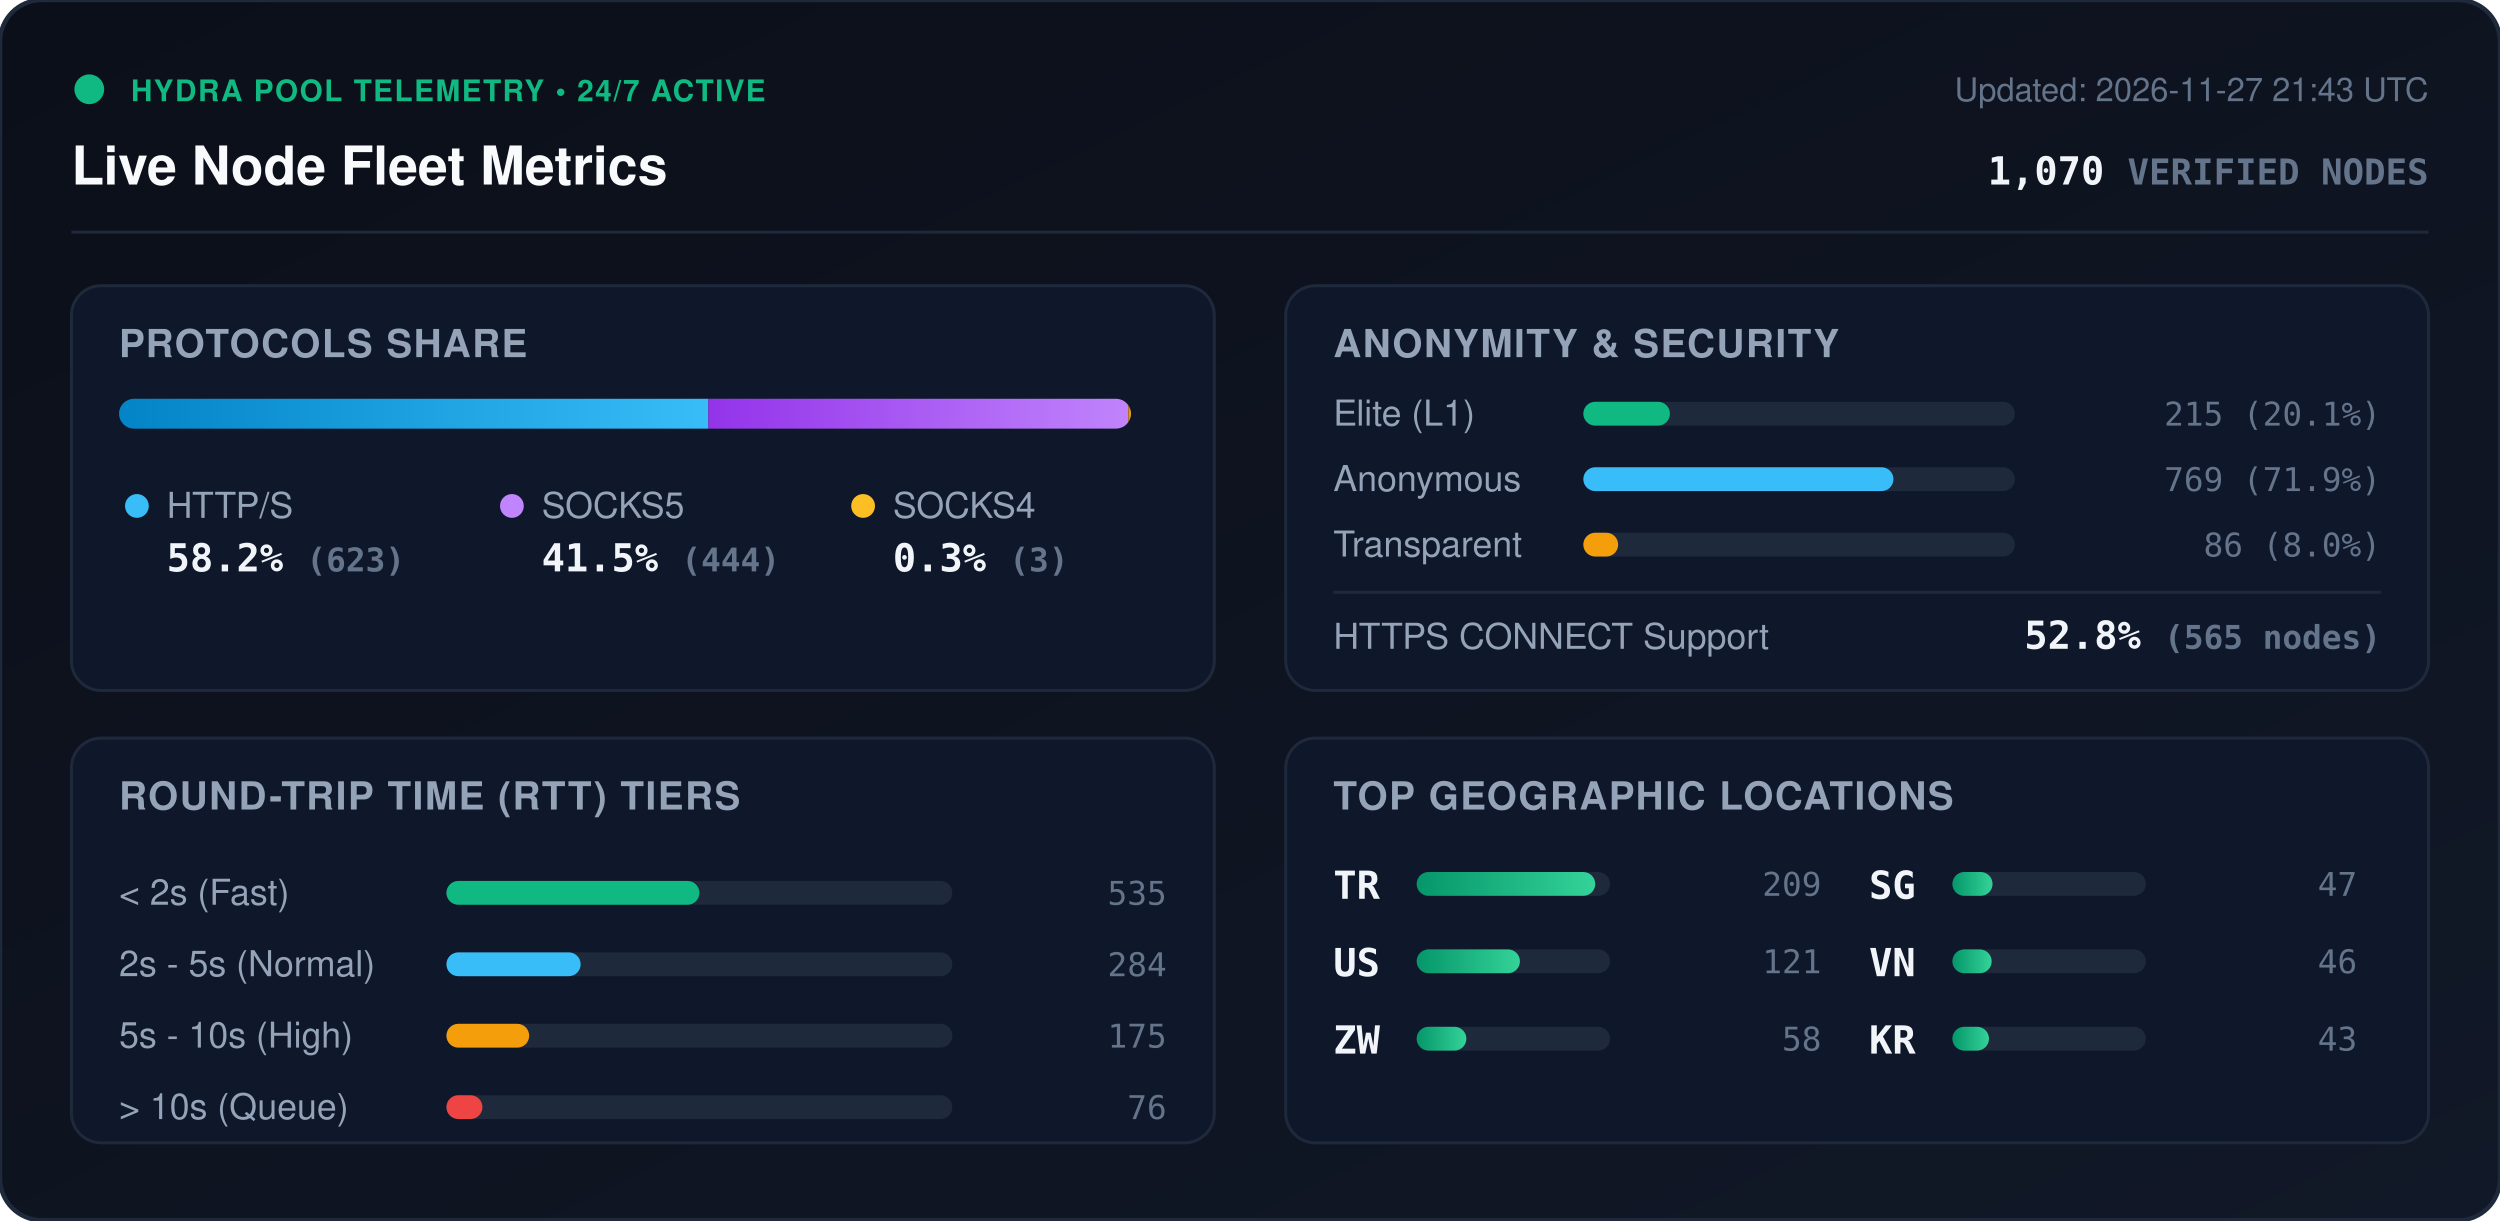
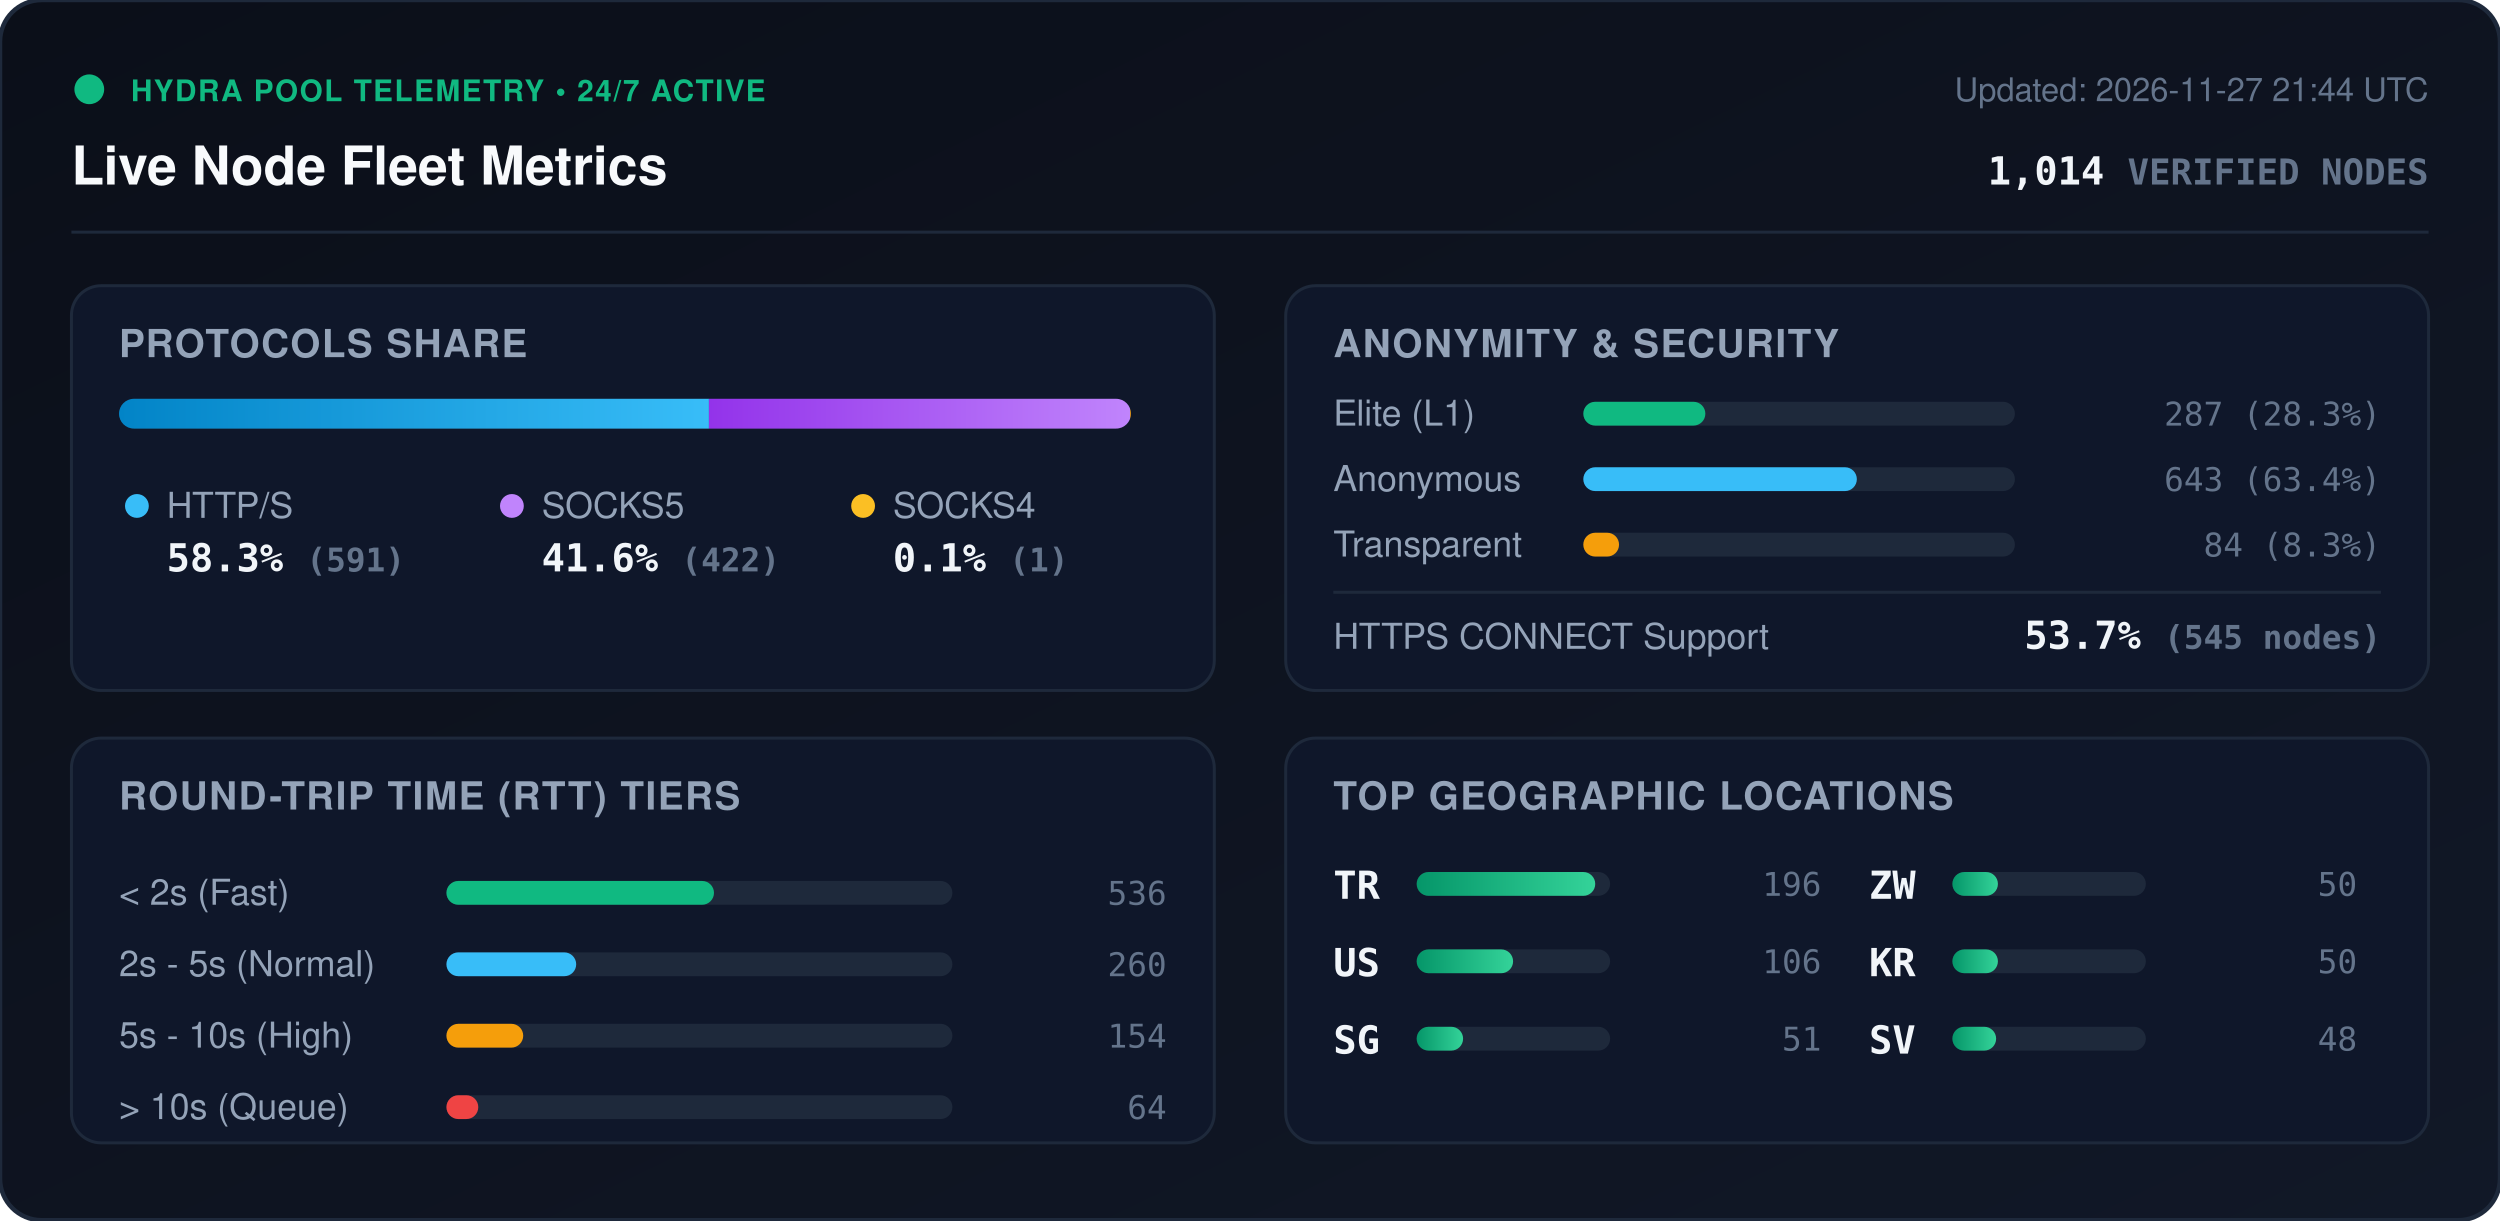
<svg xmlns="http://www.w3.org/2000/svg" viewBox="0 0 840 410" width="840" height="410" style="max-width: 100%; height: auto;">
  <defs>
    <linearGradient id="bg" x1="0%" y1="0%" x2="100%" y2="100%">
      <stop offset="0%" stop-color="#0b0f19" />
      <stop offset="100%" stop-color="#111827" />
    </linearGradient>
    <linearGradient id="bar-http" x1="0%" y1="0%" x2="100%" y2="0%">
      <stop offset="0%" stop-color="#0284c7" />
      <stop offset="100%" stop-color="#38bdf8" />
    </linearGradient>
    <linearGradient id="bar-socks5" x1="0%" y1="0%" x2="100%" y2="0%">
      <stop offset="0%" stop-color="#9333ea" />
      <stop offset="100%" stop-color="#c084fc" />
    </linearGradient>
    <linearGradient id="bar-socks4" x1="0%" y1="0%" x2="100%" y2="0%">
      <stop offset="0%" stop-color="#d97706" />
      <stop offset="100%" stop-color="#fbbf24" />
    </linearGradient>
    <linearGradient id="bar-green" x1="0%" y1="0%" x2="100%" y2="0%">
      <stop offset="0%" stop-color="#059669" />
      <stop offset="100%" stop-color="#34d399" />
    </linearGradient>
    <clipPath id="prog-track-clip">
      <rect width="340.0" height="10" rx="5" />
    </clipPath>
    <style>
      .title { font: 700 18px -apple-system, BlinkMacSystemFont, 'Segoe UI', Helvetica, Arial, sans-serif; fill: #f8fafc; }
      .sub { font: 500 11px -apple-system, BlinkMacSystemFont, 'Segoe UI', Helvetica, Arial, sans-serif; fill: #64748b; }
      .section-hdr { font: 600 13px -apple-system, BlinkMacSystemFont, 'Segoe UI', Helvetica, Arial, sans-serif; fill: #94a3b8; letter-spacing: 0.5px; }
      .metric-val { font: 700 13px -apple-system, BlinkMacSystemFont, 'Segoe UI', Helvetica, Arial, sans-serif; fill: #f1f5f9; }
      .metric-lbl { font: 500 12px -apple-system, BlinkMacSystemFont, 'Segoe UI', Helvetica, Arial, sans-serif; fill: #94a3b8; }
      .badge-txt { font: 700 10px -apple-system, BlinkMacSystemFont, 'Segoe UI', Helvetica, Arial, sans-serif; fill: #10b981; letter-spacing: 0.5px; }
      .mono { font-family: ui-monospace, SFMono-Regular, Menlo, Monaco, Consolas, monospace; }
      .pulse { animation: beacon 2s infinite ease-in-out; }
      @keyframes beacon { 0%, 100% { opacity: 1; } 50% { opacity: 0.35; } }
    </style>
  </defs>
  <rect width="840" height="410" rx="14" fill="url(#bg)" stroke="#1e293b" stroke-width="1.5" />
  <g transform="translate(24, 24)">
    <circle cx="6" cy="6" r="5" fill="#10b981" class="pulse" />
    <text x="20" y="10" class="badge-txt">HYDRA POOL TELEMETRY • 24/7 ACTIVE</text>
    <text x="0" y="38" class="title">Live Node Fleet Metrics</text>
-     <text x="792" y="10" text-anchor="end" class="sub">Updated: 2026-11-27 21:43 UTC</text>
-     <text x="792" y="38" text-anchor="end" class="metric-val mono" fill="#38bdf8">1,070 <tspan font-size="12" fill="#64748b">VERIFIED NODES</tspan>
+     <text x="792" y="10" text-anchor="end" class="sub">Updated: 2026-11-27 21:44 UTC</text>
+     <text x="792" y="38" text-anchor="end" class="metric-val mono" fill="#38bdf8">1,014 <tspan font-size="12" fill="#64748b">VERIFIED NODES</tspan>
    </text>
  </g>
  <line x1="24" y1="78" x2="816" y2="78" stroke="#1e293b" stroke-width="1" />
  <g transform="translate(24, 96)">
    <rect width="384" height="136" rx="10" fill="#0f172a" stroke="#1e293b" />
    <text x="16" y="24" class="section-hdr">PROTOCOLS SHARE</text>
    <g transform="translate(16, 38)">
      <rect width="340.0" height="10" rx="5" fill="#1e293b" />
      <g clip-path="url(#prog-track-clip)">
-         <rect x="0" width="198.0" height="10" fill="url(#bar-http)" />
-         <rect x="198.0" width="141.1" height="10" fill="url(#bar-socks5)" />
-         <rect x="339.1" width="1.0" height="10" fill="url(#bar-socks4)" />
+         <rect x="0" width="198.2" height="10" fill="url(#bar-http)" />
+         <rect x="198.2" width="141.5" height="10" fill="url(#bar-socks5)" />
+         <rect x="339.7" width="0.3" height="10" fill="url(#bar-socks4)" />
      </g>
    </g>
    <g transform="translate(16, 68)">
      <circle cx="6" cy="6" r="4" fill="#38bdf8" />
      <text x="16" y="10" class="metric-lbl">HTTP/S</text>
-       <text x="16" y="28" class="metric-val mono">58.2% <tspan font-size="11" fill="#64748b">(623)</tspan>
+       <text x="16" y="28" class="metric-val mono">58.3% <tspan font-size="11" fill="#64748b">(591)</tspan>
      </text>
      <circle cx="132" cy="6" r="4" fill="#c084fc" />
      <text x="142" y="10" class="metric-lbl">SOCKS5</text>
-       <text x="142" y="28" class="metric-val mono">41.5% <tspan font-size="11" fill="#64748b">(444)</tspan>
+       <text x="142" y="28" class="metric-val mono">41.6% <tspan font-size="11" fill="#64748b">(422)</tspan>
      </text>
      <circle cx="250" cy="6" r="4" fill="#fbbf24" />
      <text x="260" y="10" class="metric-lbl">SOCKS4</text>
-       <text x="260" y="28" class="metric-val mono">0.3% <tspan font-size="11" fill="#64748b">(3)</tspan>
+       <text x="260" y="28" class="metric-val mono">0.1% <tspan font-size="11" fill="#64748b">(1)</tspan>
      </text>
    </g>
  </g>
  <g transform="translate(432, 96)">
    <rect width="384" height="136" rx="10" fill="#0f172a" stroke="#1e293b" />
    <text x="16" y="24" class="section-hdr">ANONYMITY &amp; SECURITY</text>
    <text x="16" y="47" class="metric-lbl">Elite (L1)</text>
    <rect x="100" y="39" width="145.0" height="8" rx="4" fill="#1e293b" />
-     <rect x="100" y="39" width="29.1" height="8" rx="4" fill="#10b981" />
-     <text x="368" y="47" text-anchor="end" class="mono sub" fill="#e2e8f0">215 (20.1%)</text>
+     <rect x="100" y="39" width="41.0" height="8" rx="4" fill="#10b981" />
+     <text x="368" y="47" text-anchor="end" class="mono sub" fill="#e2e8f0">287 (28.3%)</text>
    <text x="16" y="69" class="metric-lbl">Anonymous</text>
    <rect x="100" y="61" width="145.0" height="8" rx="4" fill="#1e293b" />
-     <rect x="100" y="61" width="104.2" height="8" rx="4" fill="#38bdf8" />
-     <text x="368" y="69" text-anchor="end" class="mono sub" fill="#e2e8f0">769 (71.9%)</text>
+     <rect x="100" y="61" width="91.9" height="8" rx="4" fill="#38bdf8" />
+     <text x="368" y="69" text-anchor="end" class="mono sub" fill="#e2e8f0">643 (63.4%)</text>
    <text x="16" y="91" class="metric-lbl">Transparent</text>
    <rect x="100" y="83" width="145.0" height="8" rx="4" fill="#1e293b" />
-     <rect x="100" y="83" width="11.7" height="8" rx="4" fill="#f59e0b" />
-     <text x="368" y="91" text-anchor="end" class="mono sub" fill="#e2e8f0">86 (8.0%)</text>
+     <rect x="100" y="83" width="12.0" height="8" rx="4" fill="#f59e0b" />
+     <text x="368" y="91" text-anchor="end" class="mono sub" fill="#e2e8f0">84 (8.3%)</text>
    <line x1="16" y1="103" x2="368" y2="103" stroke="#1e293b" stroke-width="1" />
    <text x="16" y="122" class="metric-lbl">HTTPS CONNECT Support</text>
-     <text x="368" y="122" text-anchor="end" class="metric-val mono" fill="#34d399">52.8% <tspan font-size="11" fill="#64748b">(565 nodes)</tspan>
+     <text x="368" y="122" text-anchor="end" class="metric-val mono" fill="#34d399">53.7% <tspan font-size="11" fill="#64748b">(545 nodes)</tspan>
    </text>
  </g>
  <g transform="translate(24, 248)">
    <rect width="384" height="136" rx="10" fill="#0f172a" stroke="#1e293b" />
    <text x="16" y="24" class="section-hdr">ROUND-TRIP TIME (RTT) TIERS</text>
    <g transform="translate(16, 42)">
      <text x="0" y="14" class="metric-lbl">&lt; 2s (Fast)</text>
      <rect x="110" y="6" width="170" height="8" rx="4" fill="#1e293b" />
-       <rect x="110" y="6" width="85.0" height="8" rx="4" fill="#10b981" />
-       <text x="352" y="14" text-anchor="end" class="mono sub">535</text>
+       <rect x="110" y="6" width="89.9" height="8" rx="4" fill="#10b981" />
+       <text x="352" y="14" text-anchor="end" class="mono sub">536</text>
      <text x="0" y="38" class="metric-lbl">2s - 5s (Normal)</text>
      <rect x="110" y="30" width="170" height="8" rx="4" fill="#1e293b" />
-       <rect x="110" y="30" width="45.1" height="8" rx="4" fill="#38bdf8" />
-       <text x="352" y="38" text-anchor="end" class="mono sub">284</text>
+       <rect x="110" y="30" width="43.6" height="8" rx="4" fill="#38bdf8" />
+       <text x="352" y="38" text-anchor="end" class="mono sub">260</text>
      <text x="0" y="62" class="metric-lbl">5s - 10s (High)</text>
      <rect x="110" y="54" width="170" height="8" rx="4" fill="#1e293b" />
-       <rect x="110" y="54" width="27.8" height="8" rx="4" fill="#f59e0b" />
-       <text x="352" y="62" text-anchor="end" class="mono sub">175</text>
+       <rect x="110" y="54" width="25.8" height="8" rx="4" fill="#f59e0b" />
+       <text x="352" y="62" text-anchor="end" class="mono sub">154</text>
      <text x="0" y="86" class="metric-lbl">&gt; 10s (Queue)</text>
      <rect x="110" y="78" width="170" height="8" rx="4" fill="#1e293b" />
-       <rect x="110" y="78" width="12.1" height="8" rx="4" fill="#ef4444" />
-       <text x="352" y="86" text-anchor="end" class="mono sub">76</text>
+       <rect x="110" y="78" width="10.7" height="8" rx="4" fill="#ef4444" />
+       <text x="352" y="86" text-anchor="end" class="mono sub">64</text>
    </g>
  </g>
  <g transform="translate(432, 248)">
    <rect width="384" height="136" rx="10" fill="#0f172a" stroke="#1e293b" />
    <text x="16" y="24" class="section-hdr">TOP GEOGRAPHIC LOCATIONS</text>
    <g transform="translate(16, 42)">
      <g transform="translate(0, 0)">
        <text x="0" y="12" class="mono metric-val" font-size="12">TR</text>
        <rect x="28" y="3" width="65" height="8" rx="4" fill="#1e293b" />
        <rect x="28" y="3" width="60.0" height="8" rx="4" fill="url(#bar-green)" />
-         <text x="164" y="11" text-anchor="end" class="mono sub">209</text>
+         <text x="164" y="11" text-anchor="end" class="mono sub">196</text>
      </g>
      <g transform="translate(0, 26)">
        <text x="0" y="12" class="mono metric-val" font-size="12">US</text>
        <rect x="28" y="3" width="65" height="8" rx="4" fill="#1e293b" />
-         <rect x="28" y="3" width="34.7" height="8" rx="4" fill="url(#bar-green)" />
-         <text x="164" y="11" text-anchor="end" class="mono sub">121</text>
+         <rect x="28" y="3" width="32.4" height="8" rx="4" fill="url(#bar-green)" />
+         <text x="164" y="11" text-anchor="end" class="mono sub">106</text>
      </g>
      <g transform="translate(0, 52)">
+         <text x="0" y="12" class="mono metric-val" font-size="12">SG</text>
+         <rect x="28" y="3" width="65" height="8" rx="4" fill="#1e293b" />
+         <rect x="28" y="3" width="15.6" height="8" rx="4" fill="url(#bar-green)" />
+         <text x="164" y="11" text-anchor="end" class="mono sub">51</text>
+       </g>
+       <g transform="translate(180, 0)">
        <text x="0" y="12" class="mono metric-val" font-size="12">ZW</text>
        <rect x="28" y="3" width="65" height="8" rx="4" fill="#1e293b" />
-         <rect x="28" y="3" width="16.7" height="8" rx="4" fill="url(#bar-green)" />
-         <text x="164" y="11" text-anchor="end" class="mono sub">58</text>
-       </g>
-       <g transform="translate(180, 0)">
-         <text x="0" y="12" class="mono metric-val" font-size="12">SG</text>
-         <rect x="28" y="3" width="65" height="8" rx="4" fill="#1e293b" />
-         <rect x="28" y="3" width="13.5" height="8" rx="4" fill="url(#bar-green)" />
-         <text x="164" y="11" text-anchor="end" class="mono sub">47</text>
+         <rect x="28" y="3" width="15.3" height="8" rx="4" fill="url(#bar-green)" />
+         <text x="164" y="11" text-anchor="end" class="mono sub">50</text>
      </g>
      <g transform="translate(180, 26)">
-         <text x="0" y="12" class="mono metric-val" font-size="12">VN</text>
+         <text x="0" y="12" class="mono metric-val" font-size="12">KR</text>
        <rect x="28" y="3" width="65" height="8" rx="4" fill="#1e293b" />
-         <rect x="28" y="3" width="13.2" height="8" rx="4" fill="url(#bar-green)" />
-         <text x="164" y="11" text-anchor="end" class="mono sub">46</text>
+         <rect x="28" y="3" width="15.3" height="8" rx="4" fill="url(#bar-green)" />
+         <text x="164" y="11" text-anchor="end" class="mono sub">50</text>
      </g>
      <g transform="translate(180, 52)">
-         <text x="0" y="12" class="mono metric-val" font-size="12">KR</text>
+         <text x="0" y="12" class="mono metric-val" font-size="12">SV</text>
        <rect x="28" y="3" width="65" height="8" rx="4" fill="#1e293b" />
-         <rect x="28" y="3" width="12.3" height="8" rx="4" fill="url(#bar-green)" />
-         <text x="164" y="11" text-anchor="end" class="mono sub">43</text>
+         <rect x="28" y="3" width="14.7" height="8" rx="4" fill="url(#bar-green)" />
+         <text x="164" y="11" text-anchor="end" class="mono sub">48</text>
      </g>
    </g>
  </g>
</svg>
